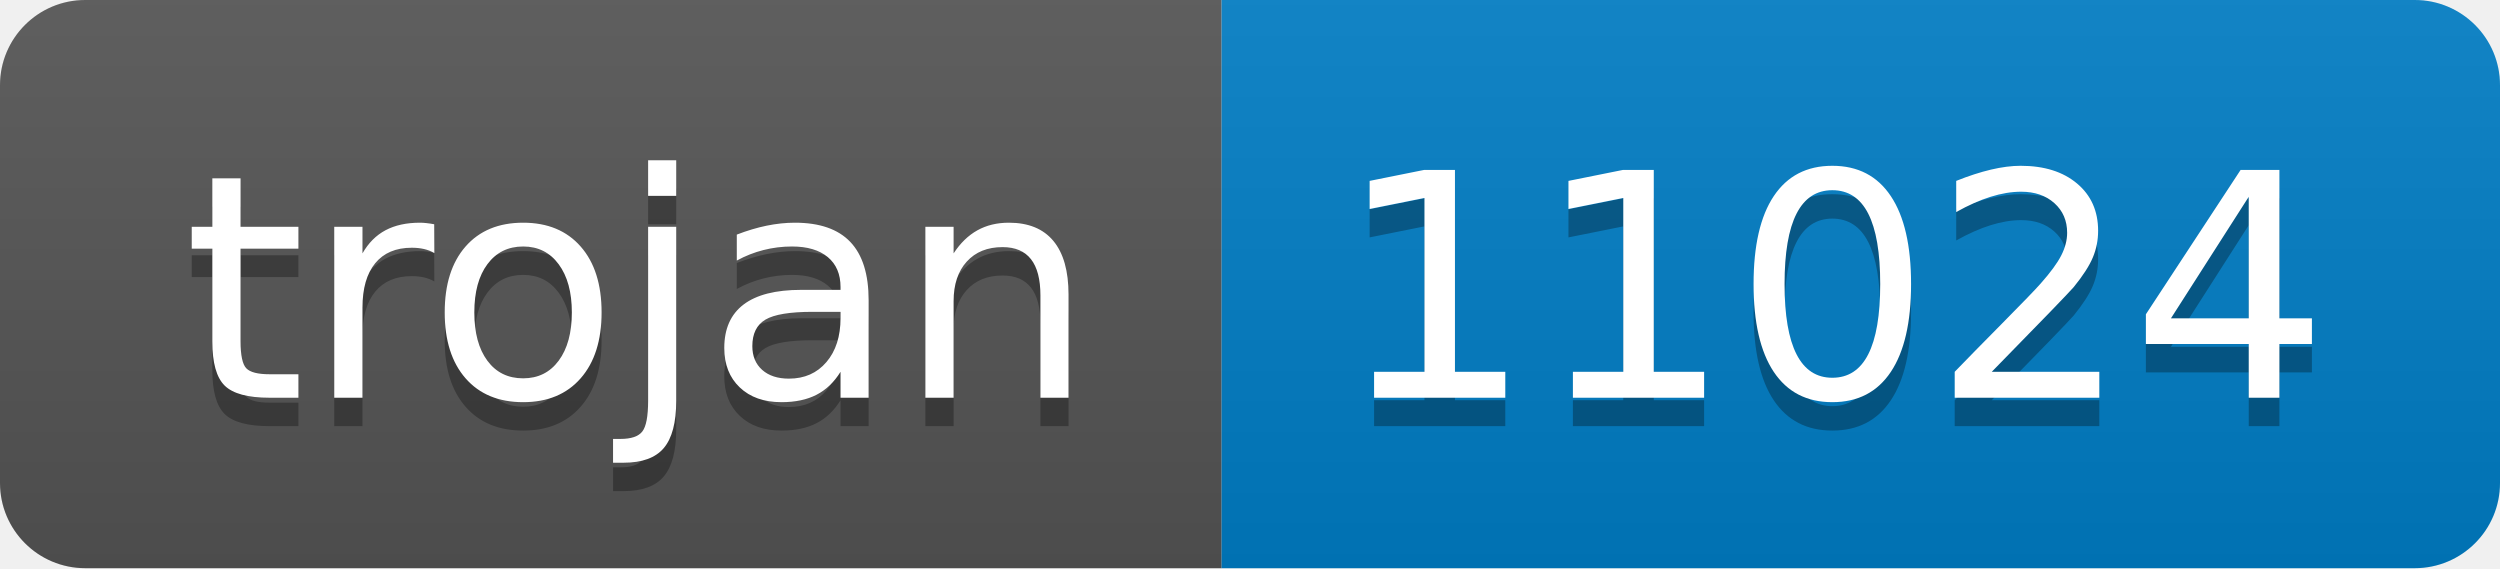
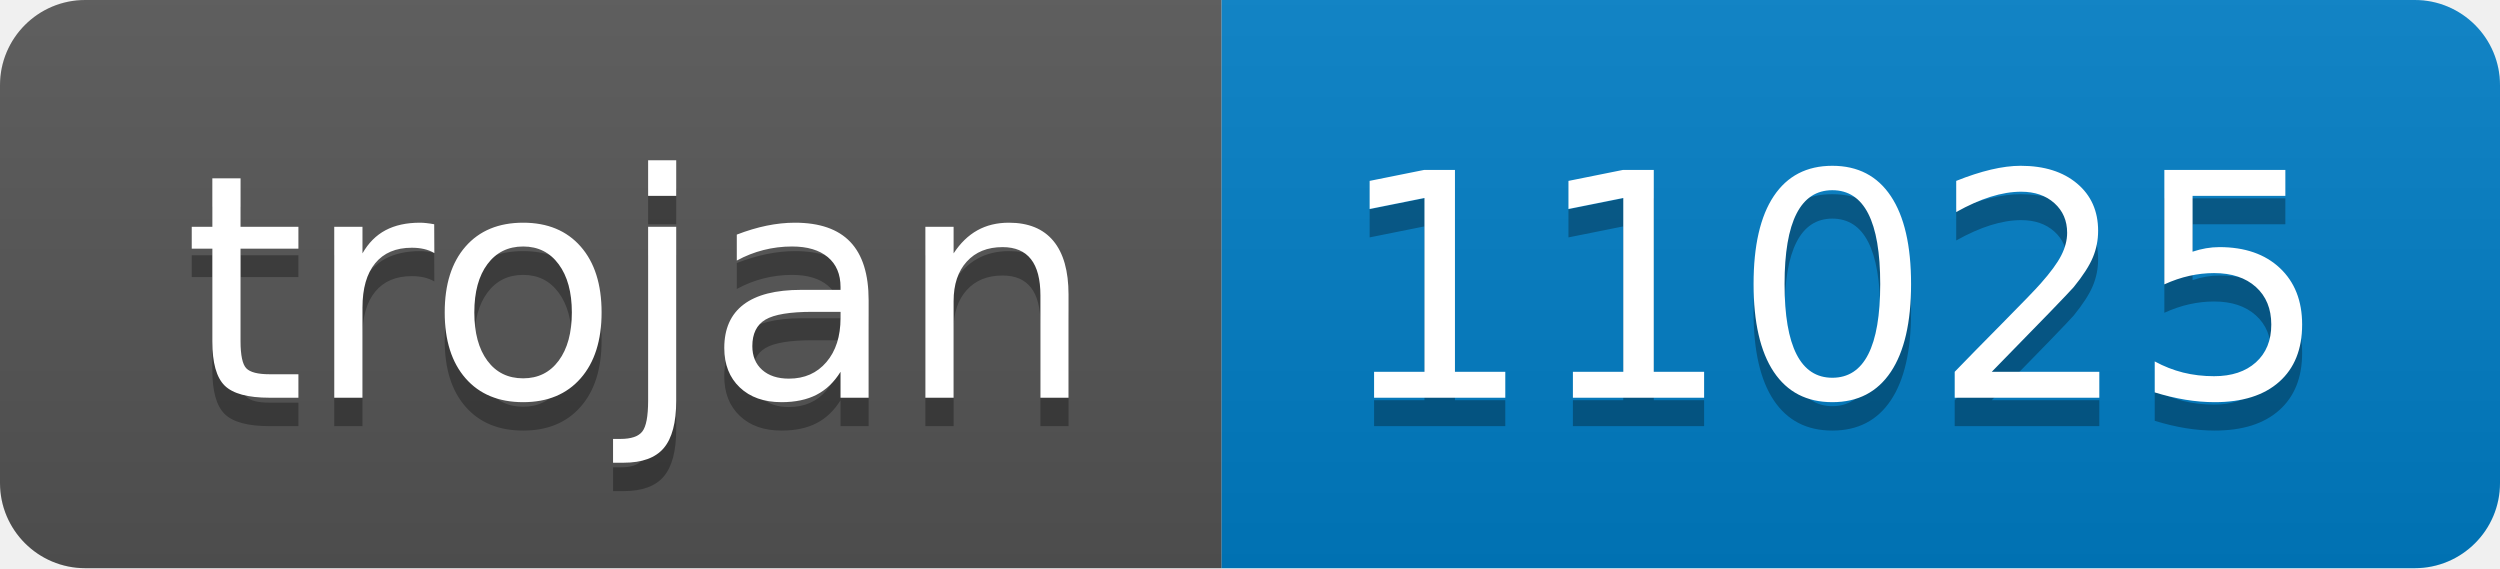
- <svg xmlns="http://www.w3.org/2000/svg" width="88" height="20" role="img" aria-label="trojan: 11024">
+ <svg xmlns="http://www.w3.org/2000/svg" width="88" height="20" role="img" aria-label="trojan: 11025">
  <linearGradient id="s" x2="0" y2="100%">
    <stop offset="0" stop-color="#bbb" stop-opacity=".1" />
    <stop offset="1" stop-opacity=".1" />
  </linearGradient>
  <clipPath id="r">
    <rect width="88" height="20" rx="3" fill="#fff" />
  </clipPath>
  <g clip-path="url(#r)">
    <rect width="43" height="20" fill="#555" />
    <rect x="43" width="45" height="20" fill="#007ec6" />
    <rect width="88" height="20" fill="url(#s)" />
  </g>
  <g fill="#fff" text-anchor="middle" font-family="Verdana,Geneva,DejaVu Sans,sans-serif" text-rendering="geometricPrecision" font-size="110">
    <text aria-hidden="true" x="225" y="150" fill="#010101" fill-opacity=".3" transform="scale(.1)" textLength="330">trojan</text>
    <text x="225" y="140" transform="scale(.1)" fill="#fff" textLength="330">trojan</text>
-     <text aria-hidden="true" x="645" y="150" fill="#010101" fill-opacity=".3" transform="scale(.1)" textLength="350">11024</text>
-     <text x="645" y="140" transform="scale(.1)" fill="#fff" textLength="350">11024</text>
+     <text aria-hidden="true" x="645" y="150" fill="#010101" fill-opacity=".3" transform="scale(.1)" textLength="350">11025</text>
+     <text x="645" y="140" transform="scale(.1)" fill="#fff" textLength="350">11025</text>
  </g>
</svg>
